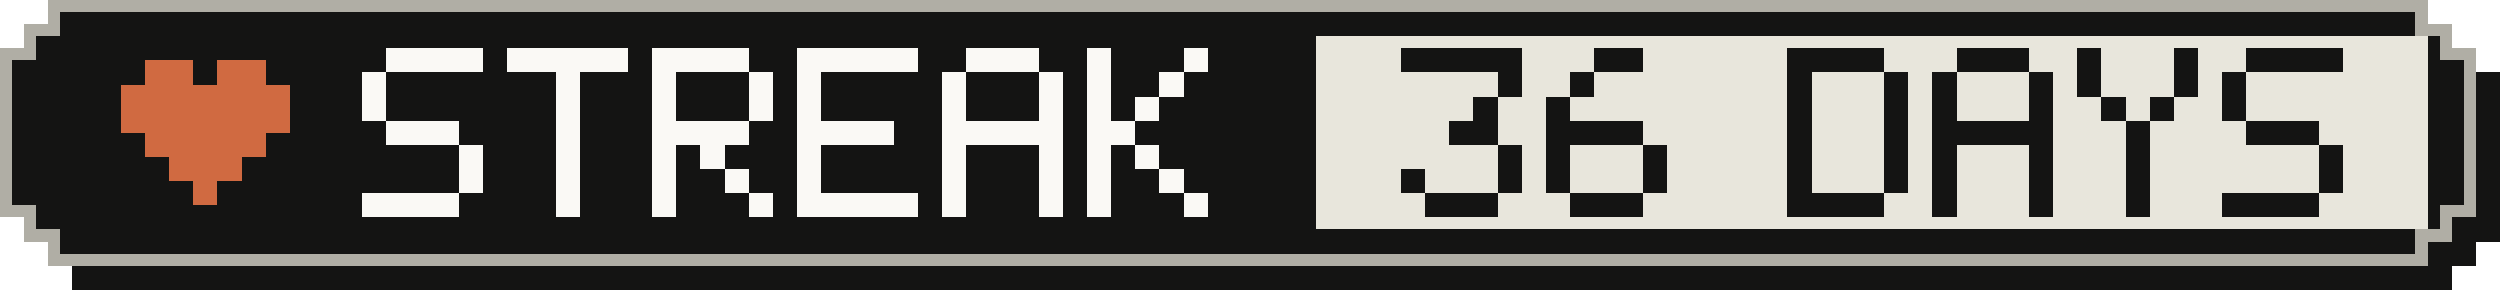
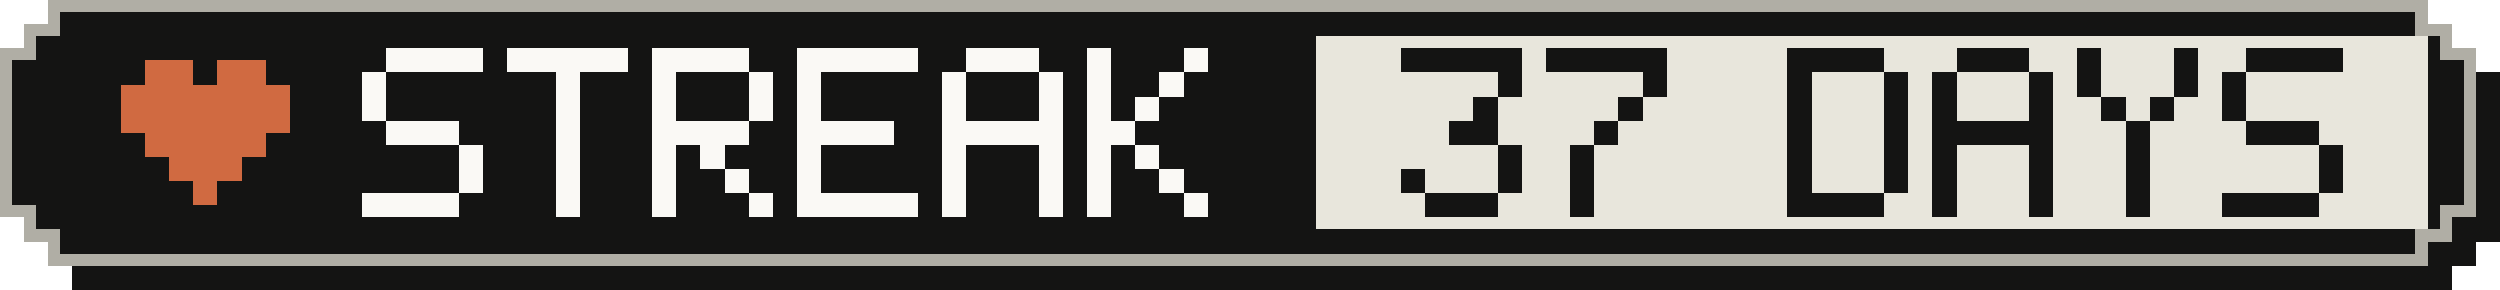
- <svg xmlns="http://www.w3.org/2000/svg" width="207" height="24" viewBox="0 0 207 24" role="img" aria-label="Active-day streak: 36 Days">
+ <svg xmlns="http://www.w3.org/2000/svg" width="207" height="24" viewBox="0 0 207 24" role="img" aria-label="Active-day streak: 37 Days">
  <g shape-rendering="crispEdges">
    <path fill="#141413" d="M6,2 H203 V4 H205 V6 H207 V20 H205 V22 H203 V24 H6 V22 H4 V20 H2 V6 H4 V4 H6 Z" />
    <path fill="#b0aea5" d="M4,0 H201 V2 H203 V4 H205 V18 H203 V20 H201 V22 H4 V20 H2 V18 H0 V4 H2 V2 H4 Z" />
    <path fill="#141413" d="M5,1 H200 V3 H202 V5 H204 V17 H202 V19 H200 V21 H5 V19 H3 V17 H1 V5 H3 V3 H5 Z" />
    <rect fill="#e8e6dc" x="109" y="3" width="92" height="16" />
    <g fill="#d06a41">
      <rect x="12" y="5" width="4" height="2" />
      <rect x="18" y="5" width="4" height="2" />
      <rect x="10" y="7" width="14" height="2" />
      <rect x="10" y="9" width="14" height="2" />
      <rect x="12" y="11" width="10" height="2" />
      <rect x="14" y="13" width="6" height="2" />
      <rect x="16" y="15" width="2" height="2" />
    </g>
    <g fill="#faf9f5">
      <rect x="32" y="4" width="8" height="2" />
      <rect x="30" y="6" width="2" height="2" />
      <rect x="30" y="8" width="2" height="2" />
      <rect x="32" y="10" width="6" height="2" />
      <rect x="38" y="12" width="2" height="2" />
      <rect x="38" y="14" width="2" height="2" />
      <rect x="30" y="16" width="8" height="2" />
      <rect x="42" y="4" width="10" height="2" />
      <rect x="46" y="6" width="2" height="2" />
      <rect x="46" y="8" width="2" height="2" />
      <rect x="46" y="10" width="2" height="2" />
      <rect x="46" y="12" width="2" height="2" />
      <rect x="46" y="14" width="2" height="2" />
      <rect x="46" y="16" width="2" height="2" />
      <rect x="54" y="4" width="8" height="2" />
      <rect x="54" y="6" width="2" height="2" />
      <rect x="62" y="6" width="2" height="2" />
      <rect x="54" y="8" width="2" height="2" />
      <rect x="62" y="8" width="2" height="2" />
      <rect x="54" y="10" width="8" height="2" />
      <rect x="54" y="12" width="2" height="2" />
      <rect x="58" y="12" width="2" height="2" />
      <rect x="54" y="14" width="2" height="2" />
      <rect x="60" y="14" width="2" height="2" />
      <rect x="54" y="16" width="2" height="2" />
      <rect x="62" y="16" width="2" height="2" />
      <rect x="66" y="4" width="10" height="2" />
      <rect x="66" y="6" width="2" height="2" />
      <rect x="66" y="8" width="2" height="2" />
      <rect x="66" y="10" width="8" height="2" />
      <rect x="66" y="12" width="2" height="2" />
      <rect x="66" y="14" width="2" height="2" />
      <rect x="66" y="16" width="10" height="2" />
      <rect x="80" y="4" width="6" height="2" />
      <rect x="78" y="6" width="2" height="2" />
      <rect x="86" y="6" width="2" height="2" />
      <rect x="78" y="8" width="2" height="2" />
      <rect x="86" y="8" width="2" height="2" />
      <rect x="78" y="10" width="10" height="2" />
      <rect x="78" y="12" width="2" height="2" />
      <rect x="86" y="12" width="2" height="2" />
      <rect x="78" y="14" width="2" height="2" />
      <rect x="86" y="14" width="2" height="2" />
      <rect x="78" y="16" width="2" height="2" />
      <rect x="86" y="16" width="2" height="2" />
      <rect x="90" y="4" width="2" height="2" />
      <rect x="98" y="4" width="2" height="2" />
      <rect x="90" y="6" width="2" height="2" />
      <rect x="96" y="6" width="2" height="2" />
      <rect x="90" y="8" width="2" height="2" />
      <rect x="94" y="8" width="2" height="2" />
      <rect x="90" y="10" width="4" height="2" />
      <rect x="90" y="12" width="2" height="2" />
      <rect x="94" y="12" width="2" height="2" />
      <rect x="90" y="14" width="2" height="2" />
      <rect x="96" y="14" width="2" height="2" />
      <rect x="90" y="16" width="2" height="2" />
      <rect x="98" y="16" width="2" height="2" />
    </g>
    <g fill="#141413">
      <rect x="116" y="4" width="10" height="2" />
      <rect x="124" y="6" width="2" height="2" />
      <rect x="122" y="8" width="2" height="2" />
      <rect x="120" y="10" width="4" height="2" />
      <rect x="124" y="12" width="2" height="2" />
      <rect x="116" y="14" width="2" height="2" />
      <rect x="124" y="14" width="2" height="2" />
      <rect x="118" y="16" width="6" height="2" />
-       <rect x="132" y="4" width="4" height="2" />
-       <rect x="130" y="6" width="2" height="2" />
-       <rect x="128" y="8" width="2" height="2" />
-       <rect x="128" y="10" width="8" height="2" />
-       <rect x="128" y="12" width="2" height="2" />
-       <rect x="136" y="12" width="2" height="2" />
-       <rect x="128" y="14" width="2" height="2" />
-       <rect x="136" y="14" width="2" height="2" />
-       <rect x="130" y="16" width="6" height="2" />
+       <rect x="128" y="4" width="10" height="2" />
+       <rect x="136" y="6" width="2" height="2" />
+       <rect x="134" y="8" width="2" height="2" />
+       <rect x="132" y="10" width="2" height="2" />
+       <rect x="130" y="12" width="2" height="2" />
+       <rect x="130" y="14" width="2" height="2" />
+       <rect x="130" y="16" width="2" height="2" />
      <rect x="148" y="4" width="8" height="2" />
      <rect x="148" y="6" width="2" height="2" />
      <rect x="156" y="6" width="2" height="2" />
      <rect x="148" y="8" width="2" height="2" />
      <rect x="156" y="8" width="2" height="2" />
      <rect x="148" y="10" width="2" height="2" />
      <rect x="156" y="10" width="2" height="2" />
      <rect x="148" y="12" width="2" height="2" />
      <rect x="156" y="12" width="2" height="2" />
      <rect x="148" y="14" width="2" height="2" />
      <rect x="156" y="14" width="2" height="2" />
      <rect x="148" y="16" width="8" height="2" />
      <rect x="162" y="4" width="6" height="2" />
      <rect x="160" y="6" width="2" height="2" />
      <rect x="168" y="6" width="2" height="2" />
      <rect x="160" y="8" width="2" height="2" />
      <rect x="168" y="8" width="2" height="2" />
      <rect x="160" y="10" width="10" height="2" />
      <rect x="160" y="12" width="2" height="2" />
      <rect x="168" y="12" width="2" height="2" />
      <rect x="160" y="14" width="2" height="2" />
      <rect x="168" y="14" width="2" height="2" />
      <rect x="160" y="16" width="2" height="2" />
      <rect x="168" y="16" width="2" height="2" />
      <rect x="172" y="4" width="2" height="2" />
      <rect x="180" y="4" width="2" height="2" />
      <rect x="172" y="6" width="2" height="2" />
      <rect x="180" y="6" width="2" height="2" />
      <rect x="174" y="8" width="2" height="2" />
      <rect x="178" y="8" width="2" height="2" />
      <rect x="176" y="10" width="2" height="2" />
      <rect x="176" y="12" width="2" height="2" />
      <rect x="176" y="14" width="2" height="2" />
      <rect x="176" y="16" width="2" height="2" />
      <rect x="186" y="4" width="8" height="2" />
      <rect x="184" y="6" width="2" height="2" />
      <rect x="184" y="8" width="2" height="2" />
      <rect x="186" y="10" width="6" height="2" />
      <rect x="192" y="12" width="2" height="2" />
      <rect x="192" y="14" width="2" height="2" />
      <rect x="184" y="16" width="8" height="2" />
    </g>
  </g>
</svg>
